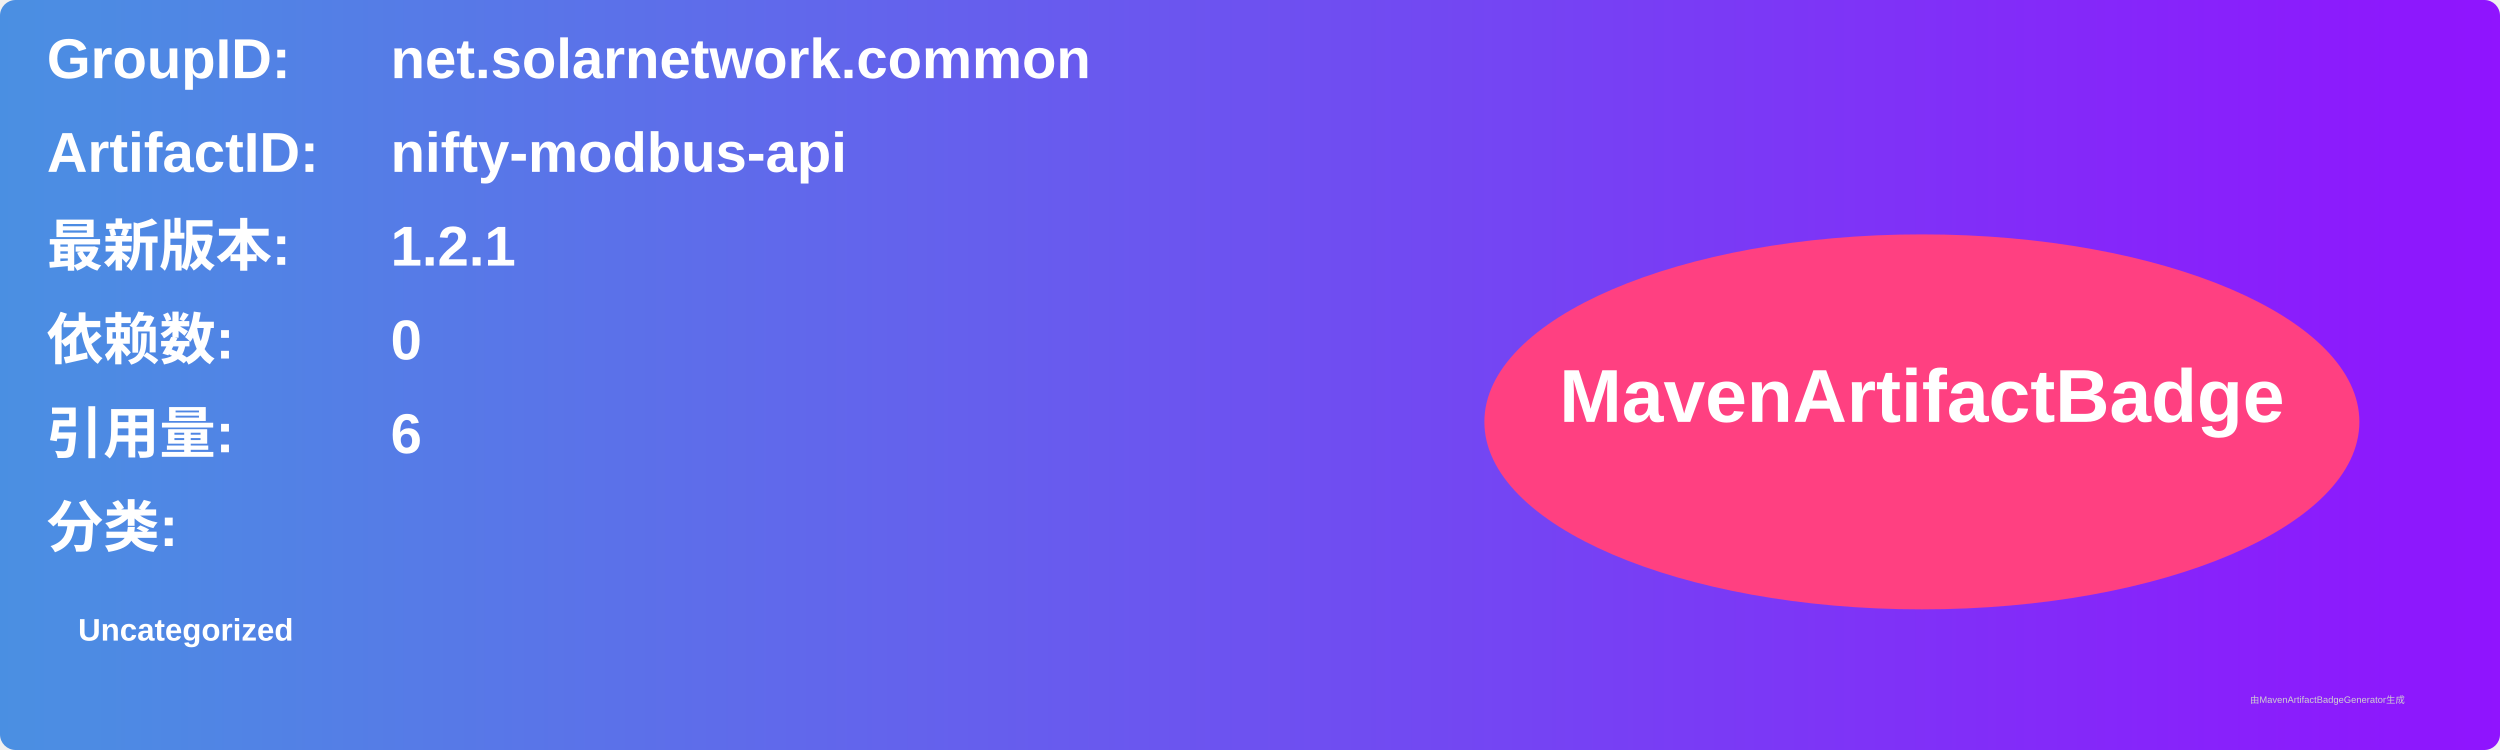
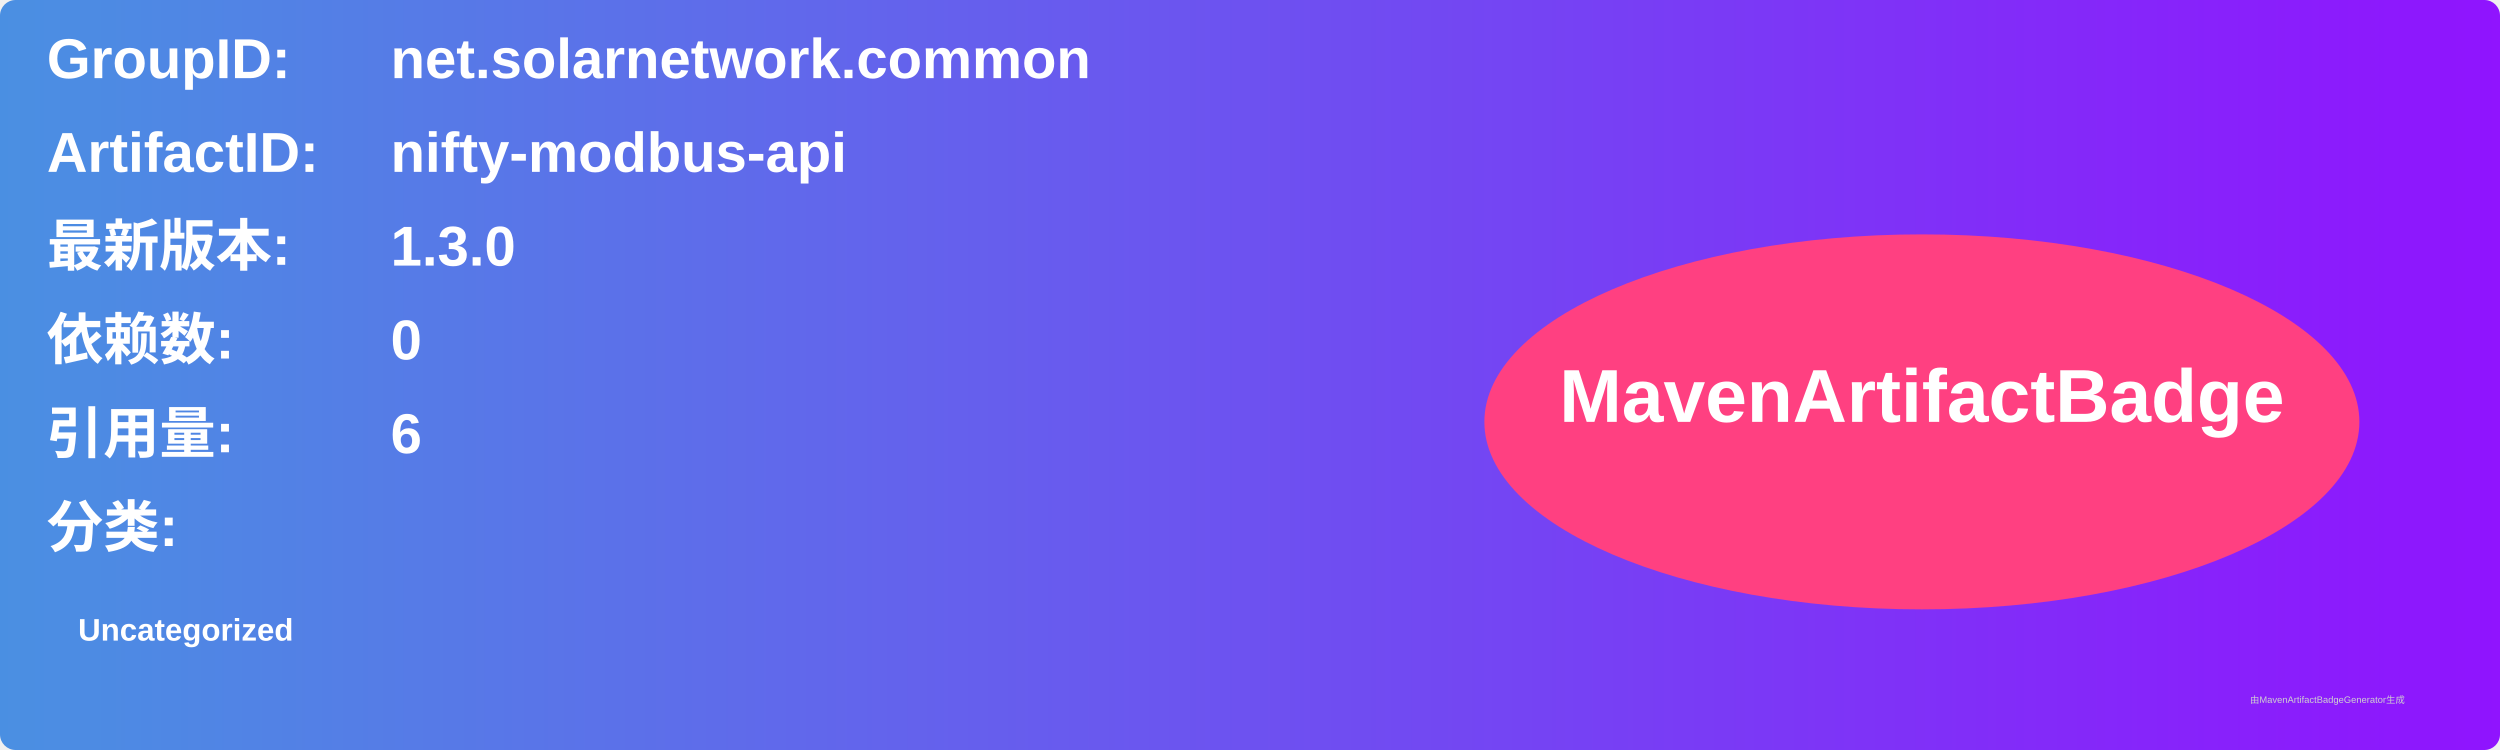
<svg xmlns="http://www.w3.org/2000/svg" width="800" height="240" viewBox="0 0 800 240">
  <linearGradient id="grad" x1="0%" y1="0%" x2="100%" y2="0%">
    <stop offset="0%" stop-color="#4a90e2" />
    <stop offset="100%" stop-color="#9013fe" />
  </linearGradient>
  <rect width="100%" height="100%" rx="5" ry="5" fill="url(#grad)" />
  <g transform="translate(15, 15)">
    <text x="0" y="10" font-family="Arial" font-size="18" fill="white" font-weight="bold" width="260">GroupID:</text>
    <text x="110" y="10" font-family="Arial" font-size="18" fill="white" font-weight="bold" width="460">net.solarnetwork.common</text>
    <text x="0" y="40" font-family="Arial" font-size="18" fill="white" font-weight="bold" width="260">ArtifactID:</text>
    <text x="110" y="40" font-family="Arial" font-size="18" fill="white" font-weight="bold" width="460">nifty-modbus-api</text>
    <text x="0" y="70" font-family="Arial" font-size="18" fill="white" font-weight="bold">最新版本:</text>
    <text x="110" y="70" font-family="Arial" font-size="18" fill="white" font-weight="bold">
-       <tspan font-weight="bold">1.2.1</tspan>
+       <tspan font-weight="bold">1.3.0</tspan>
    </text>
    <text x="0" y="100" font-family="Arial" font-size="18" fill="white" font-weight="bold">依赖数: </text>
    <text x="110" y="100" font-family="Arial" font-size="18" fill="white">
      <tspan font-weight="bold">0</tspan>
    </text>
    <text x="0" y="130" font-family="Arial" font-size="18" fill="white" font-weight="bold">引用量: </text>
    <text x="110" y="130" font-family="Arial" font-size="18" fill="white">
      <tspan font-weight="bold">6</tspan>
    </text>
    <text x="0" y="160" font-family="Arial" font-size="18" fill="white" font-weight="bold">分类:</text>
    <text x="10" y="190" font-family="Arial" font-size="10" fill="white">
      <tspan font-weight="bold">Uncategorized</tspan>
    </text>
    <ellipse cx="600" cy="120" rx="140" ry="60" fill="#ff4081" />
    <text x="600" y="120" text-anchor="middle" font-family="Arial" font-size="24" fill="white" font-weight="bold">MavenArtifactBadge</text>
  </g>
  <text x="720" y="225" font-family="Arial" font-size="3" fill="#d0d0d0">由MavenArtifactBadgeGenerator生成</text>
</svg>
